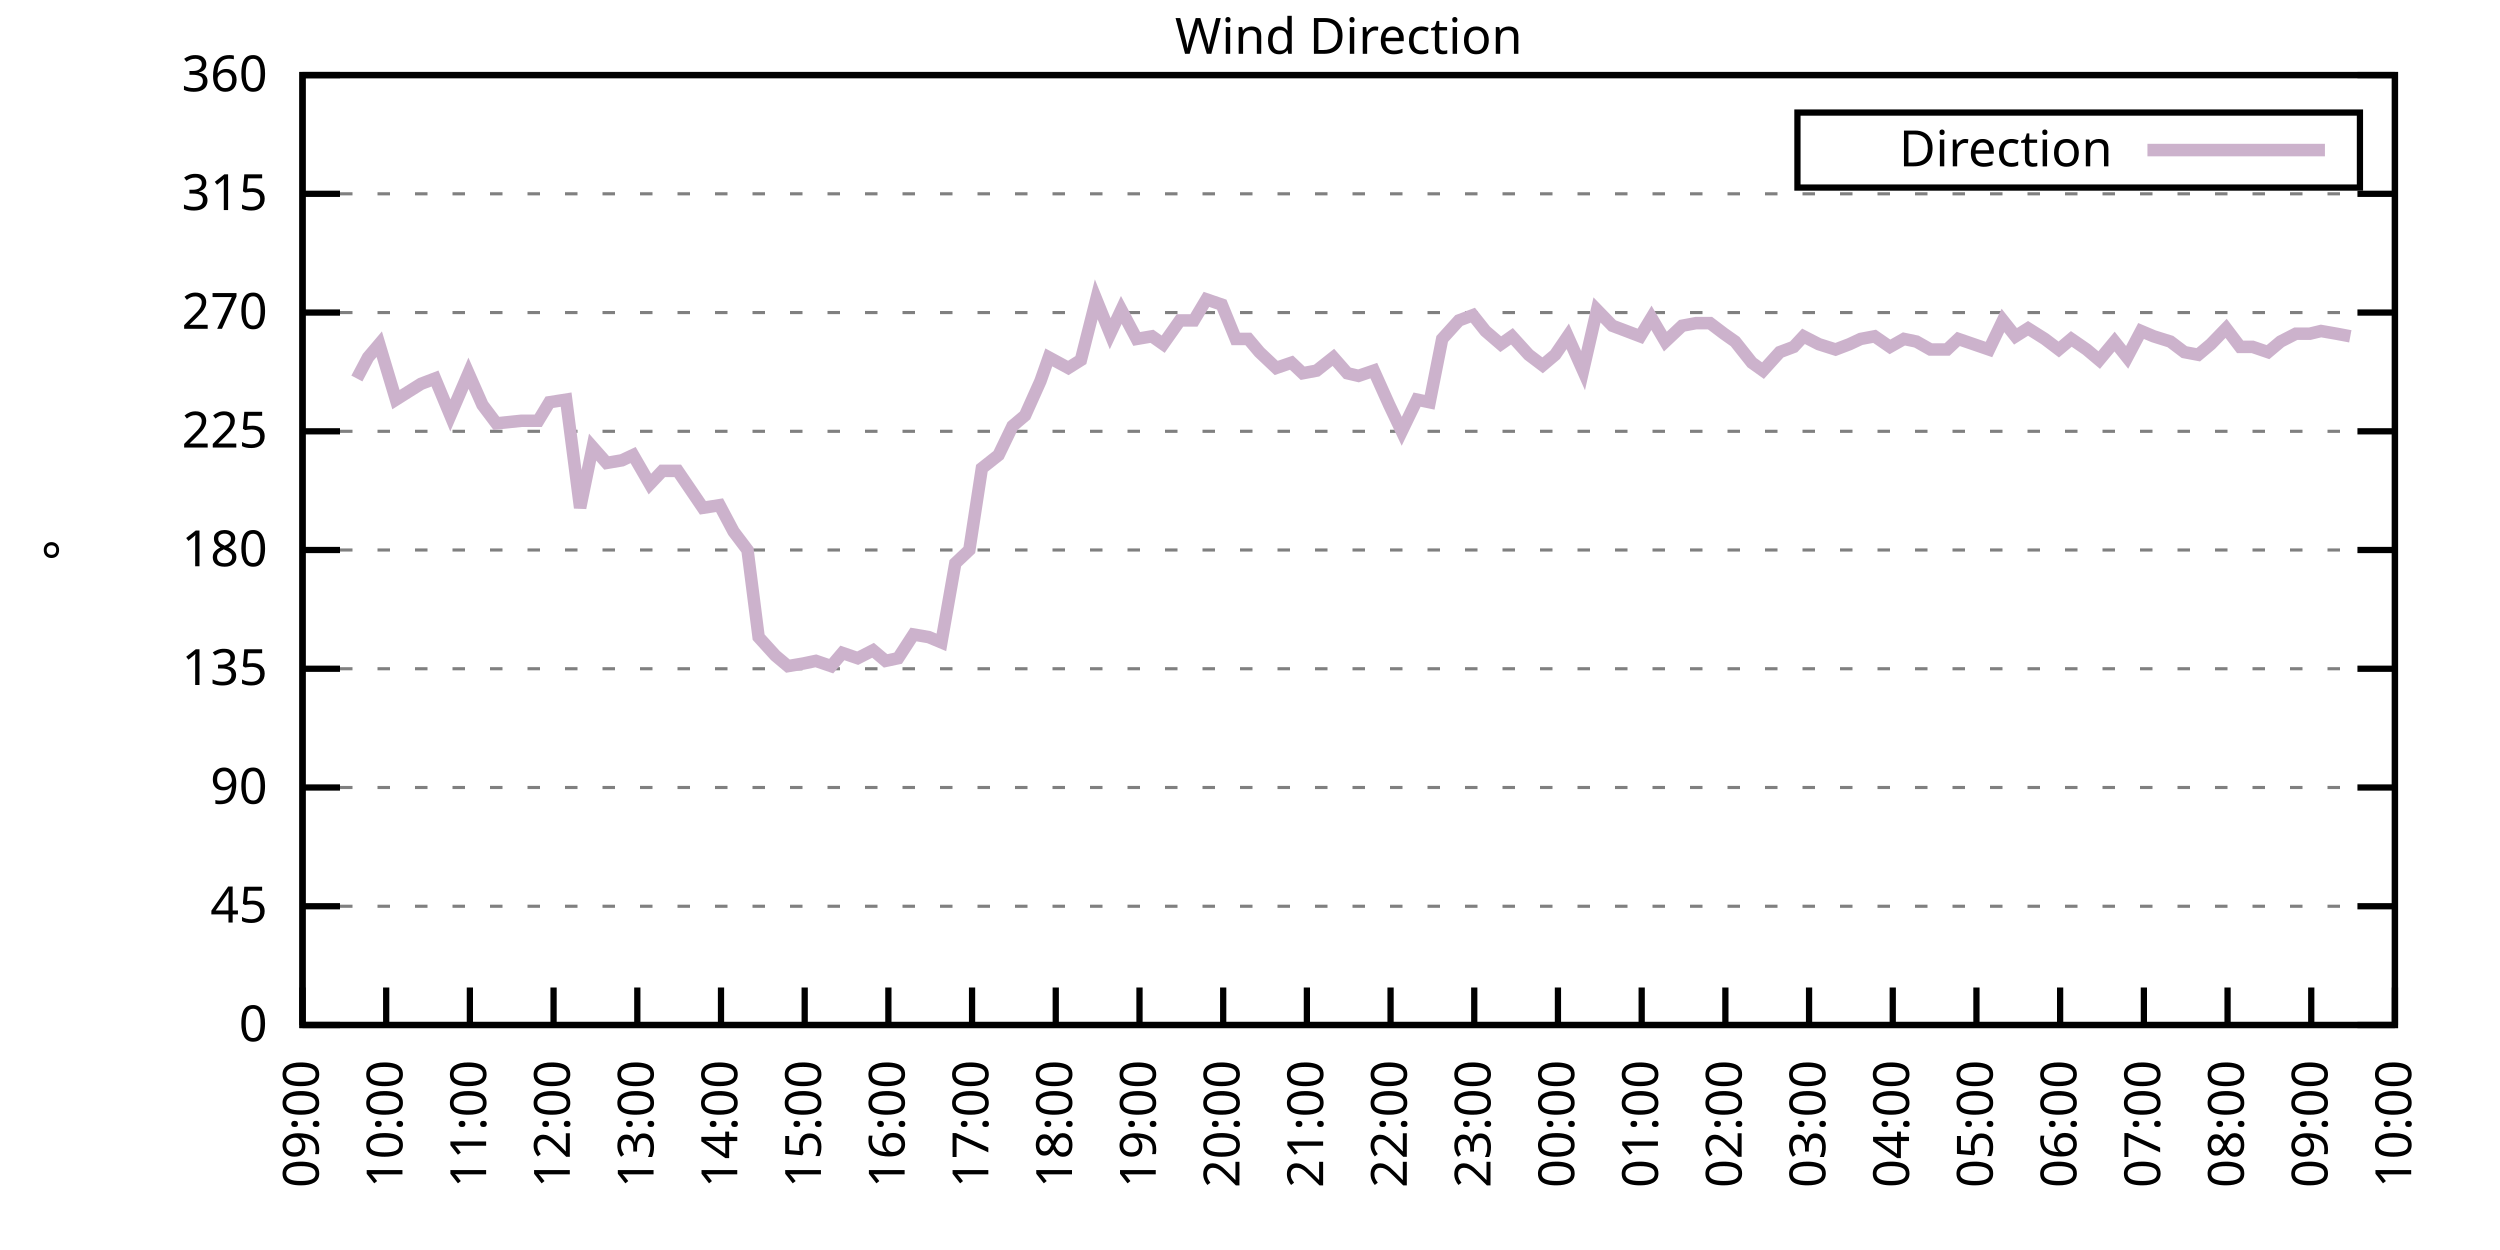
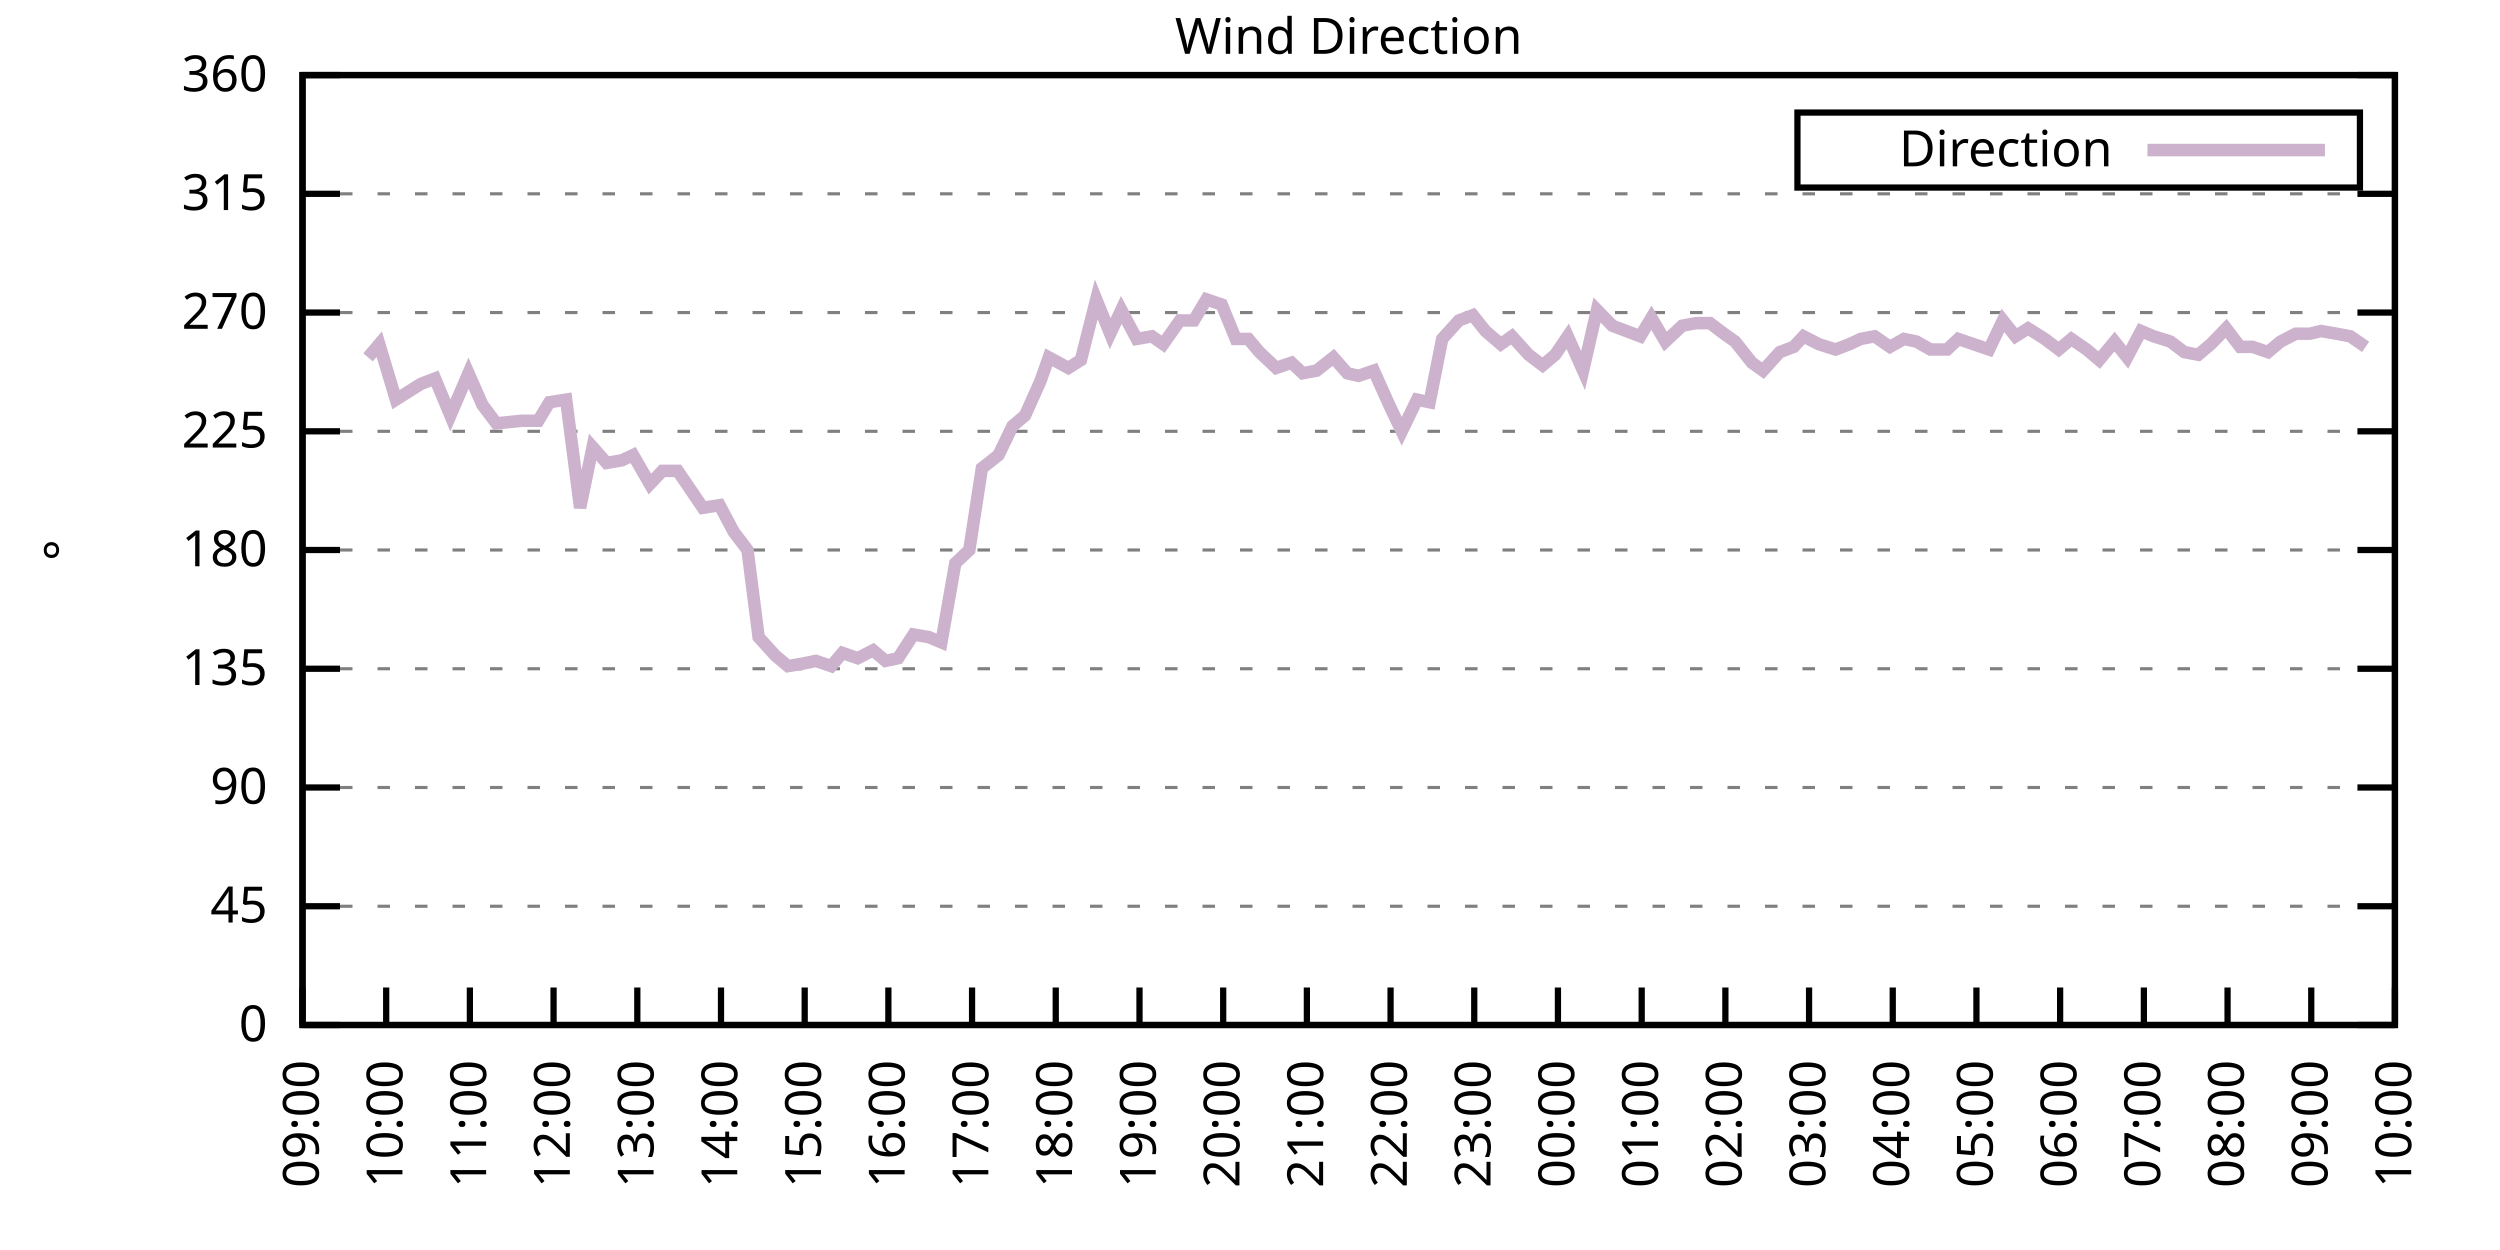
<svg xmlns="http://www.w3.org/2000/svg" xmlns:xlink="http://www.w3.org/1999/xlink" width="400" height="200" viewBox="0 0 400 200">
  <g id="gnuplot_canvas">
    <rect x="0" y="0" width="400" height="200" fill="none" />
    <defs>
      <circle id="gpDot" r="0.5" stroke-width="0.5" stroke="currentColor" />
      <path id="gpPt0" stroke-width="0.333" stroke="currentColor" d="M-1,0 h2 M0,-1 v2" />
      <path id="gpPt1" stroke-width="0.333" stroke="currentColor" d="M-1,-1 L1,1 M1,-1 L-1,1" />
      <path id="gpPt2" stroke-width="0.333" stroke="currentColor" d="M-1,0 L1,0 M0,-1 L0,1 M-1,-1 L1,1 M-1,1 L1,-1" />
      <rect id="gpPt3" stroke-width="0.333" stroke="currentColor" x="-1" y="-1" width="2" height="2" />
      <rect id="gpPt4" stroke-width="0.333" stroke="currentColor" fill="currentColor" x="-1" y="-1" width="2" height="2" />
      <circle id="gpPt5" stroke-width="0.333" stroke="currentColor" cx="0" cy="0" r="1" />
      <use xlink:href="#gpPt5" id="gpPt6" fill="currentColor" stroke="none" />
      <path id="gpPt7" stroke-width="0.333" stroke="currentColor" d="M0,-1.33 L-1.33,0.67 L1.33,0.67 z" />
      <use xlink:href="#gpPt7" id="gpPt8" fill="currentColor" stroke="none" />
      <use xlink:href="#gpPt7" id="gpPt9" stroke="currentColor" transform="rotate(180)" />
      <use xlink:href="#gpPt9" id="gpPt10" fill="currentColor" stroke="none" />
      <use xlink:href="#gpPt3" id="gpPt11" stroke="currentColor" transform="rotate(45)" />
      <use xlink:href="#gpPt11" id="gpPt12" fill="currentColor" stroke="none" />
      <path id="gpPt13" stroke-width="0.333" stroke="currentColor" d="M0,1.330 L1.265,0.411 L0.782,-1.067 L-0.782,-1.076 L-1.265,0.411 z" />
      <use xlink:href="#gpPt13" id="gpPt14" fill="currentColor" stroke="none" />
      <filter id="textbox" filterUnits="objectBoundingBox" x="0" y="0" height="1" width="1">
        <feFlood flood-color="white" flood-opacity="1" result="bgnd" />
        <feComposite in="SourceGraphic" in2="bgnd" operator="atop" />
      </filter>
      <filter id="greybox" filterUnits="objectBoundingBox" x="0" y="0" height="1" width="1">
        <feFlood flood-color="lightgrey" flood-opacity="1" result="grey" />
        <feComposite in="SourceGraphic" in2="grey" operator="atop" />
      </filter>
    </defs>
    <g fill="none" color="white" stroke="currentColor" stroke-width="1.00" stroke-linecap="butt" stroke-linejoin="miter">
</g>
    <g fill="none" color="black" stroke="currentColor" stroke-width="1.00" stroke-linecap="butt" stroke-linejoin="miter">
      <g stroke="none" shape-rendering="crispEdges">
        <polygon fill="rgb(255, 255, 255)" points="48.40,164.00 383.18,164.00 383.18,12.02 48.40,12.02 " />
      </g>
    </g>
    <g fill="none" color="black" stroke="currentColor" stroke-width="1.00" stroke-linecap="butt" stroke-linejoin="miter">
</g>
    <g fill="none" color="black" stroke="black" stroke-width="0.50" stroke-linecap="butt" stroke-linejoin="miter">
</g>
    <g fill="none" color="gray" stroke="currentColor" stroke-width="0.50" stroke-linecap="butt" stroke-linejoin="miter">
      <path stroke="gray" stroke-dasharray="2,4" class="gridline" d="M48.40,164.00 L383.19,164.00  " />
    </g>
    <g fill="none" color="gray" stroke="gray" stroke-width="1.00" stroke-linecap="butt" stroke-linejoin="miter">
</g>
    <g fill="none" color="black" stroke="currentColor" stroke-width="1.00" stroke-linecap="butt" stroke-linejoin="miter">
      <path stroke="black" d="M48.40,164.00 L54.40,164.00 M383.19,164.00 L377.19,164.00  " />
      <g transform="translate(42.80,166.60)" stroke="none" fill="black" font-family="Sans" font-size="8.00" text-anchor="end">
        <text>
          <tspan font-family="Sans"> 0</tspan>
        </text>
      </g>
    </g>
    <g fill="none" color="black" stroke="currentColor" stroke-width="1.00" stroke-linecap="butt" stroke-linejoin="miter">
</g>
    <g fill="none" color="black" stroke="black" stroke-width="0.50" stroke-linecap="butt" stroke-linejoin="miter">
</g>
    <g fill="none" color="gray" stroke="currentColor" stroke-width="0.50" stroke-linecap="butt" stroke-linejoin="miter">
      <path stroke="gray" stroke-dasharray="2,4" class="gridline" d="M48.40,145.00 L383.19,145.00  " />
    </g>
    <g fill="none" color="gray" stroke="gray" stroke-width="1.00" stroke-linecap="butt" stroke-linejoin="miter">
</g>
    <g fill="none" color="black" stroke="currentColor" stroke-width="1.00" stroke-linecap="butt" stroke-linejoin="miter">
      <path stroke="black" d="M48.40,145.00 L54.40,145.00 M383.19,145.00 L377.19,145.00  " />
      <g transform="translate(42.80,147.60)" stroke="none" fill="black" font-family="Sans" font-size="8.00" text-anchor="end">
        <text>
          <tspan font-family="Sans"> 45</tspan>
        </text>
      </g>
    </g>
    <g fill="none" color="black" stroke="currentColor" stroke-width="1.00" stroke-linecap="butt" stroke-linejoin="miter">
</g>
    <g fill="none" color="black" stroke="black" stroke-width="0.50" stroke-linecap="butt" stroke-linejoin="miter">
</g>
    <g fill="none" color="gray" stroke="currentColor" stroke-width="0.50" stroke-linecap="butt" stroke-linejoin="miter">
      <path stroke="gray" stroke-dasharray="2,4" class="gridline" d="M48.40,126.00 L383.19,126.00  " />
    </g>
    <g fill="none" color="gray" stroke="gray" stroke-width="1.00" stroke-linecap="butt" stroke-linejoin="miter">
</g>
    <g fill="none" color="black" stroke="currentColor" stroke-width="1.00" stroke-linecap="butt" stroke-linejoin="miter">
      <path stroke="black" d="M48.40,126.00 L54.40,126.00 M383.19,126.00 L377.19,126.00  " />
      <g transform="translate(42.80,128.60)" stroke="none" fill="black" font-family="Sans" font-size="8.00" text-anchor="end">
        <text>
          <tspan font-family="Sans"> 90</tspan>
        </text>
      </g>
    </g>
    <g fill="none" color="black" stroke="currentColor" stroke-width="1.00" stroke-linecap="butt" stroke-linejoin="miter">
</g>
    <g fill="none" color="black" stroke="black" stroke-width="0.50" stroke-linecap="butt" stroke-linejoin="miter">
</g>
    <g fill="none" color="gray" stroke="currentColor" stroke-width="0.50" stroke-linecap="butt" stroke-linejoin="miter">
      <path stroke="gray" stroke-dasharray="2,4" class="gridline" d="M48.40,107.00 L383.19,107.00  " />
    </g>
    <g fill="none" color="gray" stroke="gray" stroke-width="1.00" stroke-linecap="butt" stroke-linejoin="miter">
</g>
    <g fill="none" color="black" stroke="currentColor" stroke-width="1.00" stroke-linecap="butt" stroke-linejoin="miter">
      <path stroke="black" d="M48.40,107.00 L54.40,107.00 M383.19,107.00 L377.19,107.00  " />
      <g transform="translate(42.80,109.60)" stroke="none" fill="black" font-family="Sans" font-size="8.00" text-anchor="end">
        <text>
          <tspan font-family="Sans"> 135</tspan>
        </text>
      </g>
    </g>
    <g fill="none" color="black" stroke="currentColor" stroke-width="1.00" stroke-linecap="butt" stroke-linejoin="miter">
</g>
    <g fill="none" color="black" stroke="black" stroke-width="0.50" stroke-linecap="butt" stroke-linejoin="miter">
</g>
    <g fill="none" color="gray" stroke="currentColor" stroke-width="0.50" stroke-linecap="butt" stroke-linejoin="miter">
      <path stroke="gray" stroke-dasharray="2,4" class="gridline" d="M48.40,88.00 L383.19,88.00  " />
    </g>
    <g fill="none" color="gray" stroke="gray" stroke-width="1.00" stroke-linecap="butt" stroke-linejoin="miter">
</g>
    <g fill="none" color="black" stroke="currentColor" stroke-width="1.00" stroke-linecap="butt" stroke-linejoin="miter">
      <path stroke="black" d="M48.40,88.00 L54.40,88.00 M383.19,88.00 L377.19,88.00  " />
      <g transform="translate(42.80,90.60)" stroke="none" fill="black" font-family="Sans" font-size="8.00" text-anchor="end">
        <text>
          <tspan font-family="Sans"> 180</tspan>
        </text>
      </g>
    </g>
    <g fill="none" color="black" stroke="currentColor" stroke-width="1.00" stroke-linecap="butt" stroke-linejoin="miter">
</g>
    <g fill="none" color="black" stroke="black" stroke-width="0.50" stroke-linecap="butt" stroke-linejoin="miter">
</g>
    <g fill="none" color="gray" stroke="currentColor" stroke-width="0.50" stroke-linecap="butt" stroke-linejoin="miter">
      <path stroke="gray" stroke-dasharray="2,4" class="gridline" d="M48.40,69.01 L383.19,69.01  " />
    </g>
    <g fill="none" color="gray" stroke="gray" stroke-width="1.00" stroke-linecap="butt" stroke-linejoin="miter">
</g>
    <g fill="none" color="black" stroke="currentColor" stroke-width="1.00" stroke-linecap="butt" stroke-linejoin="miter">
      <path stroke="black" d="M48.40,69.01 L54.40,69.01 M383.19,69.01 L377.19,69.01  " />
      <g transform="translate(42.80,71.61)" stroke="none" fill="black" font-family="Sans" font-size="8.00" text-anchor="end">
        <text>
          <tspan font-family="Sans"> 225</tspan>
        </text>
      </g>
    </g>
    <g fill="none" color="black" stroke="currentColor" stroke-width="1.00" stroke-linecap="butt" stroke-linejoin="miter">
</g>
    <g fill="none" color="black" stroke="black" stroke-width="0.50" stroke-linecap="butt" stroke-linejoin="miter">
</g>
    <g fill="none" color="gray" stroke="currentColor" stroke-width="0.50" stroke-linecap="butt" stroke-linejoin="miter">
      <path stroke="gray" stroke-dasharray="2,4" class="gridline" d="M48.40,50.01 L383.19,50.01  " />
    </g>
    <g fill="none" color="gray" stroke="gray" stroke-width="1.00" stroke-linecap="butt" stroke-linejoin="miter">
</g>
    <g fill="none" color="black" stroke="currentColor" stroke-width="1.00" stroke-linecap="butt" stroke-linejoin="miter">
      <path stroke="black" d="M48.40,50.01 L54.40,50.01 M383.19,50.01 L377.19,50.01  " />
      <g transform="translate(42.80,52.61)" stroke="none" fill="black" font-family="Sans" font-size="8.00" text-anchor="end">
        <text>
          <tspan font-family="Sans"> 270</tspan>
        </text>
      </g>
    </g>
    <g fill="none" color="black" stroke="currentColor" stroke-width="1.00" stroke-linecap="butt" stroke-linejoin="miter">
</g>
    <g fill="none" color="black" stroke="black" stroke-width="0.50" stroke-linecap="butt" stroke-linejoin="miter">
</g>
    <g fill="none" color="gray" stroke="currentColor" stroke-width="0.50" stroke-linecap="butt" stroke-linejoin="miter">
      <path stroke="gray" stroke-dasharray="2,4" class="gridline" d="M48.40,31.01 L383.19,31.01  " />
    </g>
    <g fill="none" color="gray" stroke="gray" stroke-width="1.00" stroke-linecap="butt" stroke-linejoin="miter">
</g>
    <g fill="none" color="black" stroke="currentColor" stroke-width="1.00" stroke-linecap="butt" stroke-linejoin="miter">
      <path stroke="black" d="M48.40,31.01 L54.40,31.01 M383.19,31.01 L377.19,31.01  " />
      <g transform="translate(42.80,33.61)" stroke="none" fill="black" font-family="Sans" font-size="8.00" text-anchor="end">
        <text>
          <tspan font-family="Sans"> 315</tspan>
        </text>
      </g>
    </g>
    <g fill="none" color="black" stroke="currentColor" stroke-width="1.00" stroke-linecap="butt" stroke-linejoin="miter">
</g>
    <g fill="none" color="black" stroke="black" stroke-width="0.50" stroke-linecap="butt" stroke-linejoin="miter">
</g>
    <g fill="none" color="gray" stroke="currentColor" stroke-width="0.50" stroke-linecap="butt" stroke-linejoin="miter">
      <path stroke="gray" stroke-dasharray="2,4" class="gridline" d="M48.40,12.01 L383.19,12.01  " />
    </g>
    <g fill="none" color="gray" stroke="gray" stroke-width="1.00" stroke-linecap="butt" stroke-linejoin="miter">
</g>
    <g fill="none" color="black" stroke="currentColor" stroke-width="1.00" stroke-linecap="butt" stroke-linejoin="miter">
      <path stroke="black" d="M48.40,12.01 L54.40,12.01 M383.19,12.01 L377.19,12.01  " />
      <g transform="translate(42.80,14.61)" stroke="none" fill="black" font-family="Sans" font-size="8.00" text-anchor="end">
        <text>
          <tspan font-family="Sans"> 360</tspan>
        </text>
      </g>
    </g>
    <g fill="none" color="black" stroke="currentColor" stroke-width="1.00" stroke-linecap="butt" stroke-linejoin="miter">
      <path stroke="black" d="M48.40,164.00 L48.40,158.00  " />
      <g transform="translate(51.00,169.60) rotate(270.00)" stroke="none" fill="black" font-family="Sans" font-size="8.00" text-anchor="end">
        <text>
          <tspan font-family="Sans">09:00</tspan>
        </text>
      </g>
    </g>
    <g fill="none" color="black" stroke="currentColor" stroke-width="1.00" stroke-linecap="butt" stroke-linejoin="miter">
      <path stroke="black" d="M61.79,164.00 L61.79,158.00  " />
      <g transform="translate(64.39,169.60) rotate(270.00)" stroke="none" fill="black" font-family="Sans" font-size="8.00" text-anchor="end">
        <text>
          <tspan font-family="Sans">10:00</tspan>
        </text>
      </g>
    </g>
    <g fill="none" color="black" stroke="currentColor" stroke-width="1.00" stroke-linecap="butt" stroke-linejoin="miter">
      <path stroke="black" d="M75.18,164.00 L75.18,158.00  " />
      <g transform="translate(77.78,169.60) rotate(270.00)" stroke="none" fill="black" font-family="Sans" font-size="8.00" text-anchor="end">
        <text>
          <tspan font-family="Sans">11:00</tspan>
        </text>
      </g>
    </g>
    <g fill="none" color="black" stroke="currentColor" stroke-width="1.00" stroke-linecap="butt" stroke-linejoin="miter">
      <path stroke="black" d="M88.57,164.00 L88.57,158.00  " />
      <g transform="translate(91.17,169.60) rotate(270.00)" stroke="none" fill="black" font-family="Sans" font-size="8.00" text-anchor="end">
        <text>
          <tspan font-family="Sans">12:00</tspan>
        </text>
      </g>
    </g>
    <g fill="none" color="black" stroke="currentColor" stroke-width="1.00" stroke-linecap="butt" stroke-linejoin="miter">
      <path stroke="black" d="M101.97,164.00 L101.97,158.00  " />
      <g transform="translate(104.57,169.60) rotate(270.00)" stroke="none" fill="black" font-family="Sans" font-size="8.00" text-anchor="end">
        <text>
          <tspan font-family="Sans">13:00</tspan>
        </text>
      </g>
    </g>
    <g fill="none" color="black" stroke="currentColor" stroke-width="1.00" stroke-linecap="butt" stroke-linejoin="miter">
      <path stroke="black" d="M115.36,164.00 L115.36,158.00  " />
      <g transform="translate(117.96,169.60) rotate(270.00)" stroke="none" fill="black" font-family="Sans" font-size="8.00" text-anchor="end">
        <text>
          <tspan font-family="Sans">14:00</tspan>
        </text>
      </g>
    </g>
    <g fill="none" color="black" stroke="currentColor" stroke-width="1.00" stroke-linecap="butt" stroke-linejoin="miter">
      <path stroke="black" d="M128.75,164.00 L128.75,158.00  " />
      <g transform="translate(131.35,169.60) rotate(270.00)" stroke="none" fill="black" font-family="Sans" font-size="8.00" text-anchor="end">
        <text>
          <tspan font-family="Sans">15:00</tspan>
        </text>
      </g>
    </g>
    <g fill="none" color="black" stroke="currentColor" stroke-width="1.00" stroke-linecap="butt" stroke-linejoin="miter">
      <path stroke="black" d="M142.14,164.00 L142.14,158.00  " />
      <g transform="translate(144.74,169.60) rotate(270.00)" stroke="none" fill="black" font-family="Sans" font-size="8.00" text-anchor="end">
        <text>
          <tspan font-family="Sans">16:00</tspan>
        </text>
      </g>
    </g>
    <g fill="none" color="black" stroke="currentColor" stroke-width="1.00" stroke-linecap="butt" stroke-linejoin="miter">
      <path stroke="black" d="M155.53,164.00 L155.53,158.00  " />
      <g transform="translate(158.13,169.60) rotate(270.00)" stroke="none" fill="black" font-family="Sans" font-size="8.00" text-anchor="end">
        <text>
          <tspan font-family="Sans">17:00</tspan>
        </text>
      </g>
    </g>
    <g fill="none" color="black" stroke="currentColor" stroke-width="1.00" stroke-linecap="butt" stroke-linejoin="miter">
      <path stroke="black" d="M168.92,164.00 L168.92,158.00  " />
      <g transform="translate(171.52,169.60) rotate(270.00)" stroke="none" fill="black" font-family="Sans" font-size="8.00" text-anchor="end">
        <text>
          <tspan font-family="Sans">18:00</tspan>
        </text>
      </g>
    </g>
    <g fill="none" color="black" stroke="currentColor" stroke-width="1.00" stroke-linecap="butt" stroke-linejoin="miter">
      <path stroke="black" d="M182.32,164.00 L182.32,158.00  " />
      <g transform="translate(184.92,169.60) rotate(270.00)" stroke="none" fill="black" font-family="Sans" font-size="8.00" text-anchor="end">
        <text>
          <tspan font-family="Sans">19:00</tspan>
        </text>
      </g>
    </g>
    <g fill="none" color="black" stroke="currentColor" stroke-width="1.00" stroke-linecap="butt" stroke-linejoin="miter">
      <path stroke="black" d="M195.71,164.00 L195.71,158.00  " />
      <g transform="translate(198.31,169.60) rotate(270.00)" stroke="none" fill="black" font-family="Sans" font-size="8.00" text-anchor="end">
        <text>
          <tspan font-family="Sans">20:00</tspan>
        </text>
      </g>
    </g>
    <g fill="none" color="black" stroke="currentColor" stroke-width="1.00" stroke-linecap="butt" stroke-linejoin="miter">
      <path stroke="black" d="M209.10,164.00 L209.10,158.00  " />
      <g transform="translate(211.70,169.60) rotate(270.00)" stroke="none" fill="black" font-family="Sans" font-size="8.00" text-anchor="end">
        <text>
          <tspan font-family="Sans">21:00</tspan>
        </text>
      </g>
    </g>
    <g fill="none" color="black" stroke="currentColor" stroke-width="1.00" stroke-linecap="butt" stroke-linejoin="miter">
      <path stroke="black" d="M222.49,164.00 L222.49,158.00  " />
      <g transform="translate(225.09,169.60) rotate(270.00)" stroke="none" fill="black" font-family="Sans" font-size="8.00" text-anchor="end">
        <text>
          <tspan font-family="Sans">22:00</tspan>
        </text>
      </g>
    </g>
    <g fill="none" color="black" stroke="currentColor" stroke-width="1.00" stroke-linecap="butt" stroke-linejoin="miter">
      <path stroke="black" d="M235.88,164.00 L235.88,158.00  " />
      <g transform="translate(238.48,169.60) rotate(270.00)" stroke="none" fill="black" font-family="Sans" font-size="8.00" text-anchor="end">
        <text>
          <tspan font-family="Sans">23:00</tspan>
        </text>
      </g>
    </g>
    <g fill="none" color="black" stroke="currentColor" stroke-width="1.00" stroke-linecap="butt" stroke-linejoin="miter">
      <path stroke="black" d="M249.27,164.00 L249.27,158.00  " />
      <g transform="translate(251.87,169.60) rotate(270.00)" stroke="none" fill="black" font-family="Sans" font-size="8.00" text-anchor="end">
        <text>
          <tspan font-family="Sans">00:00</tspan>
        </text>
      </g>
    </g>
    <g fill="none" color="black" stroke="currentColor" stroke-width="1.00" stroke-linecap="butt" stroke-linejoin="miter">
      <path stroke="black" d="M262.67,164.00 L262.67,158.00  " />
      <g transform="translate(265.27,169.60) rotate(270.00)" stroke="none" fill="black" font-family="Sans" font-size="8.00" text-anchor="end">
        <text>
          <tspan font-family="Sans">01:00</tspan>
        </text>
      </g>
    </g>
    <g fill="none" color="black" stroke="currentColor" stroke-width="1.00" stroke-linecap="butt" stroke-linejoin="miter">
      <path stroke="black" d="M276.06,164.00 L276.06,158.00  " />
      <g transform="translate(278.66,169.60) rotate(270.00)" stroke="none" fill="black" font-family="Sans" font-size="8.00" text-anchor="end">
        <text>
          <tspan font-family="Sans">02:00</tspan>
        </text>
      </g>
    </g>
    <g fill="none" color="black" stroke="currentColor" stroke-width="1.00" stroke-linecap="butt" stroke-linejoin="miter">
      <path stroke="black" d="M289.45,164.00 L289.45,158.00  " />
      <g transform="translate(292.05,169.60) rotate(270.00)" stroke="none" fill="black" font-family="Sans" font-size="8.00" text-anchor="end">
        <text>
          <tspan font-family="Sans">03:00</tspan>
        </text>
      </g>
    </g>
    <g fill="none" color="black" stroke="currentColor" stroke-width="1.00" stroke-linecap="butt" stroke-linejoin="miter">
      <path stroke="black" d="M302.84,164.00 L302.84,158.00  " />
      <g transform="translate(305.44,169.60) rotate(270.00)" stroke="none" fill="black" font-family="Sans" font-size="8.00" text-anchor="end">
        <text>
          <tspan font-family="Sans">04:00</tspan>
        </text>
      </g>
    </g>
    <g fill="none" color="black" stroke="currentColor" stroke-width="1.00" stroke-linecap="butt" stroke-linejoin="miter">
      <path stroke="black" d="M316.23,164.00 L316.23,158.00  " />
      <g transform="translate(318.83,169.60) rotate(270.00)" stroke="none" fill="black" font-family="Sans" font-size="8.00" text-anchor="end">
        <text>
          <tspan font-family="Sans">05:00</tspan>
        </text>
      </g>
    </g>
    <g fill="none" color="black" stroke="currentColor" stroke-width="1.00" stroke-linecap="butt" stroke-linejoin="miter">
      <path stroke="black" d="M329.62,164.00 L329.62,158.00  " />
      <g transform="translate(332.22,169.60) rotate(270.00)" stroke="none" fill="black" font-family="Sans" font-size="8.00" text-anchor="end">
        <text>
          <tspan font-family="Sans">06:00</tspan>
        </text>
      </g>
    </g>
    <g fill="none" color="black" stroke="currentColor" stroke-width="1.00" stroke-linecap="butt" stroke-linejoin="miter">
      <path stroke="black" d="M343.02,164.00 L343.02,158.00  " />
      <g transform="translate(345.62,169.60) rotate(270.00)" stroke="none" fill="black" font-family="Sans" font-size="8.00" text-anchor="end">
        <text>
          <tspan font-family="Sans">07:00</tspan>
        </text>
      </g>
    </g>
    <g fill="none" color="black" stroke="currentColor" stroke-width="1.00" stroke-linecap="butt" stroke-linejoin="miter">
      <path stroke="black" d="M356.41,164.00 L356.41,158.00  " />
      <g transform="translate(359.01,169.60) rotate(270.00)" stroke="none" fill="black" font-family="Sans" font-size="8.00" text-anchor="end">
        <text>
          <tspan font-family="Sans">08:00</tspan>
        </text>
      </g>
    </g>
    <g fill="none" color="black" stroke="currentColor" stroke-width="1.00" stroke-linecap="butt" stroke-linejoin="miter">
      <path stroke="black" d="M369.80,164.00 L369.80,158.00  " />
      <g transform="translate(372.40,169.60) rotate(270.00)" stroke="none" fill="black" font-family="Sans" font-size="8.00" text-anchor="end">
        <text>
          <tspan font-family="Sans">09:00</tspan>
        </text>
      </g>
    </g>
    <g fill="none" color="black" stroke="currentColor" stroke-width="1.00" stroke-linecap="butt" stroke-linejoin="miter">
      <path stroke="black" d="M383.19,164.00 L383.19,158.00  " />
      <g transform="translate(385.79,169.60) rotate(270.00)" stroke="none" fill="black" font-family="Sans" font-size="8.00" text-anchor="end">
        <text>
          <tspan font-family="Sans">10:00</tspan>
        </text>
      </g>
    </g>
    <g fill="none" color="black" stroke="currentColor" stroke-width="1.00" stroke-linecap="butt" stroke-linejoin="miter">
</g>
    <g fill="none" color="black" stroke="currentColor" stroke-width="1.00" stroke-linecap="butt" stroke-linejoin="miter">
      <path stroke="black" d="M48.40,12.01 L48.40,164.00 L383.19,164.00 L383.19,12.01 L48.40,12.01 Z  " />
    </g>
    <g fill="none" color="black" stroke="currentColor" stroke-width="1.00" stroke-linecap="butt" stroke-linejoin="miter">
</g>
    <g fill="none" color="black" stroke="currentColor" stroke-width="1.00" stroke-linecap="butt" stroke-linejoin="miter">
      <path stroke="black" d="M287.59,30.01 L287.59,18.01 L377.59,18.01 L377.59,30.01 L287.59,30.01 Z  " />
    </g>
    <g id="Wind_direction_plot_1">
      <g fill="none" color="white" stroke="black" stroke-width="2.00" stroke-linecap="butt" stroke-linejoin="miter">
</g>
      <g fill="none" color="black" stroke="currentColor" stroke-width="2.00" stroke-linecap="butt" stroke-linejoin="miter">
        <g transform="translate(337.99,26.61)" stroke="none" fill="black" font-family="Sans" font-size="8.00" text-anchor="end">
          <text>
            <tspan font-family="Sans">Direction</tspan>
          </text>
        </g>
      </g>
      <g fill="none" color="black" stroke="currentColor" stroke-width="2.00" stroke-linecap="butt" stroke-linejoin="miter">
-         <path stroke="rgb(204, 178, 204)" d="M343.59,24.01 L371.99,24.01 M57.10,60.56 L58.89,57.18 L60.68,55.07 L63.35,63.94 L65.36,62.67 L67.37,61.41   L69.60,60.56 L72.06,66.47 L74.96,59.72 L77.19,64.78 L79.42,67.74 L83.44,67.32 L86.12,67.32 L87.91,64.36   L90.58,63.94 L92.82,81.25 L94.82,71.54 L97.06,74.07 L99.51,73.65 L101.30,72.81 L103.98,77.45 L105.98,75.34   L108.44,75.34 L110.45,78.29 L112.46,81.25 L115.13,80.83 L117.37,85.05 L119.60,88.00 L121.38,101.94 L124.06,104.89   L126.07,106.58 L128.53,106.16 L130.54,105.74 L132.99,106.58 L134.78,104.47 L137.23,105.31 L139.69,104.05 L141.69,105.74   L143.70,105.31 L146.16,101.52 L148.61,101.94 L150.62,102.78 L152.85,90.12 L155.09,88.00 L157.10,74.92 L159.77,72.81   L162.01,68.16 L164.01,66.47 L166.47,60.98 L167.81,57.18 L170.93,58.87 L172.94,57.61 L175.40,47.90 L177.63,53.39   L179.41,49.59 L181.87,54.23 L184.32,53.81 L186.11,55.07 L188.79,51.27 L191.02,51.27 L193.03,47.90 L195.48,48.74   L197.72,54.23 L199.73,54.23 L201.51,56.34 L204.19,58.87 L206.64,58.03 L208.43,59.72 L210.66,59.30 L213.34,57.18   L215.57,59.72 L217.36,60.14 L219.81,59.30 L222.27,64.78 L224.28,69.01 L226.73,63.94 L228.74,64.36 L230.75,54.23   L233.43,51.27 L235.66,50.43 L237.67,52.96 L240.12,55.07 L241.91,53.81 L244.59,56.76 L246.82,58.45 L248.83,56.76   L250.84,53.81 L253.29,59.30 L255.52,49.59 L257.98,52.12 L260.21,52.96 L262.44,53.81 L264.23,50.85 L266.46,54.65   L269.14,52.12 L271.37,51.70 L273.60,51.70 L275.83,53.39 L277.62,54.65 L280.30,58.03 L282.08,59.30 L284.76,56.34   L286.99,55.50 L288.56,53.81 L291.01,55.07 L293.69,55.92 L295.92,55.07 L297.71,54.23 L299.94,53.81 L302.39,55.50   L304.63,54.23 L306.63,54.65 L308.87,55.92 L311.54,55.92 L313.33,54.23 L318.24,55.92 L320.47,51.27 L322.48,53.81   L324.49,52.54 L327.17,54.23 L329.40,55.92 L331.41,54.23 L333.86,55.92 L335.87,57.61 L338.33,54.65 L340.34,57.18   L342.57,52.96 L344.58,53.81 L347.26,54.65 L349.49,56.34 L351.72,56.76 L353.73,55.07 L356.18,52.54 L358.42,55.50   L360.42,55.50 L362.88,56.34 L364.89,54.65 L367.34,53.39 L369.58,53.39 L371.36,52.96 L373.82,53.39 L376.05,53.81    " />
+         <path stroke="rgb(204, 178, 204)" d="M343.59,24.01 L371.99,24.01 M58.89,57.18 L60.68,55.07 L63.35,63.94 L65.36,62.67 L67.37,61.41 L69.60,60.56   L72.06,66.47 L74.96,59.72 L77.19,64.78 L79.42,67.74 L83.44,67.32 L86.12,67.32 L87.91,64.36 L90.58,63.94   L92.82,81.25 L94.82,71.54 L97.06,74.07 L99.51,73.65 L101.30,72.81 L103.98,77.45 L105.98,75.34 L108.44,75.34   L110.45,78.29 L112.46,81.25 L115.13,80.83 L117.37,85.05 L119.60,88.00 L121.38,101.94 L124.06,104.89 L126.07,106.58   L128.53,106.16 L130.54,105.74 L132.99,106.58 L134.78,104.47 L137.23,105.31 L139.69,104.05 L141.69,105.74 L143.70,105.31   L146.16,101.52 L148.61,101.94 L150.62,102.78 L152.85,90.12 L155.09,88.00 L157.10,74.92 L159.77,72.81 L162.01,68.16   L164.01,66.47 L166.47,60.98 L167.81,57.18 L170.93,58.87 L172.94,57.61 L175.40,47.90 L177.63,53.39 L179.41,49.59   L181.87,54.23 L184.32,53.81 L186.11,55.07 L188.79,51.27 L191.02,51.27 L193.03,47.90 L195.48,48.74 L197.72,54.23   L199.73,54.23 L201.51,56.34 L204.19,58.87 L206.64,58.03 L208.43,59.72 L210.66,59.30 L213.34,57.18 L215.57,59.72   L217.36,60.14 L219.81,59.30 L222.27,64.78 L224.28,69.01 L226.73,63.94 L228.74,64.36 L230.75,54.23 L233.43,51.27   L235.66,50.43 L237.67,52.96 L240.12,55.07 L241.91,53.81 L244.59,56.76 L246.82,58.45 L248.83,56.76 L250.84,53.81   L253.29,59.30 L255.52,49.59 L257.98,52.12 L260.21,52.96 L262.44,53.81 L264.23,50.85 L266.46,54.65 L269.14,52.12   L271.37,51.70 L273.60,51.70 L275.83,53.39 L277.62,54.65 L280.30,58.03 L282.08,59.30 L284.76,56.34 L286.99,55.50   L288.56,53.81 L291.01,55.07 L293.69,55.92 L295.92,55.07 L297.71,54.23 L299.94,53.81 L302.39,55.50 L304.63,54.23   L306.63,54.65 L308.87,55.92 L311.54,55.92 L313.33,54.23 L318.24,55.92 L320.47,51.27 L322.48,53.81 L324.49,52.54   L327.17,54.23 L329.40,55.92 L331.41,54.23 L333.86,55.92 L335.87,57.61 L338.33,54.65 L340.34,57.18 L342.57,52.96   L344.58,53.81 L347.26,54.65 L349.49,56.34 L351.72,56.76 L353.73,55.07 L356.18,52.54 L358.42,55.50 L360.42,55.50   L362.88,56.34 L364.89,54.65 L367.34,53.39 L369.58,53.39 L371.36,52.96 L373.82,53.39 L376.05,53.81 L378.50,55.50    " />
      </g>
    </g>
    <g fill="none" color="black" stroke="currentColor" stroke-width="2.00" stroke-linecap="butt" stroke-linejoin="miter">
</g>
    <g fill="none" color="black" stroke="black" stroke-width="1.00" stroke-linecap="butt" stroke-linejoin="miter">
</g>
    <g fill="none" color="black" stroke="currentColor" stroke-width="1.00" stroke-linecap="butt" stroke-linejoin="miter">
      <path stroke="black" d="M48.40,12.01 L48.40,164.00 L383.19,164.00 L383.19,12.01 L48.40,12.01 Z  " />
      <g transform="translate(12.80,88.01) rotate(270.00)" stroke="none" fill="black" font-family="Sans" font-size="8.00" text-anchor="middle">
        <text>
          <tspan font-family="Sans">°</tspan>
        </text>
      </g>
    </g>
    <g fill="none" color="black" stroke="currentColor" stroke-width="1.00" stroke-linecap="butt" stroke-linejoin="miter">
</g>
    <g fill="none" color="black" stroke="currentColor" stroke-width="1.00" stroke-linecap="butt" stroke-linejoin="miter">
      <g transform="translate(215.79,8.61)" stroke="none" fill="black" font-family="Sans" font-size="8.00" text-anchor="middle">
        <text>
          <tspan font-family="Sans">Wind Direction</tspan>
        </text>
      </g>
    </g>
    <g fill="none" color="black" stroke="currentColor" stroke-width="1.00" stroke-linecap="butt" stroke-linejoin="miter">
</g>
  </g>
</svg>
